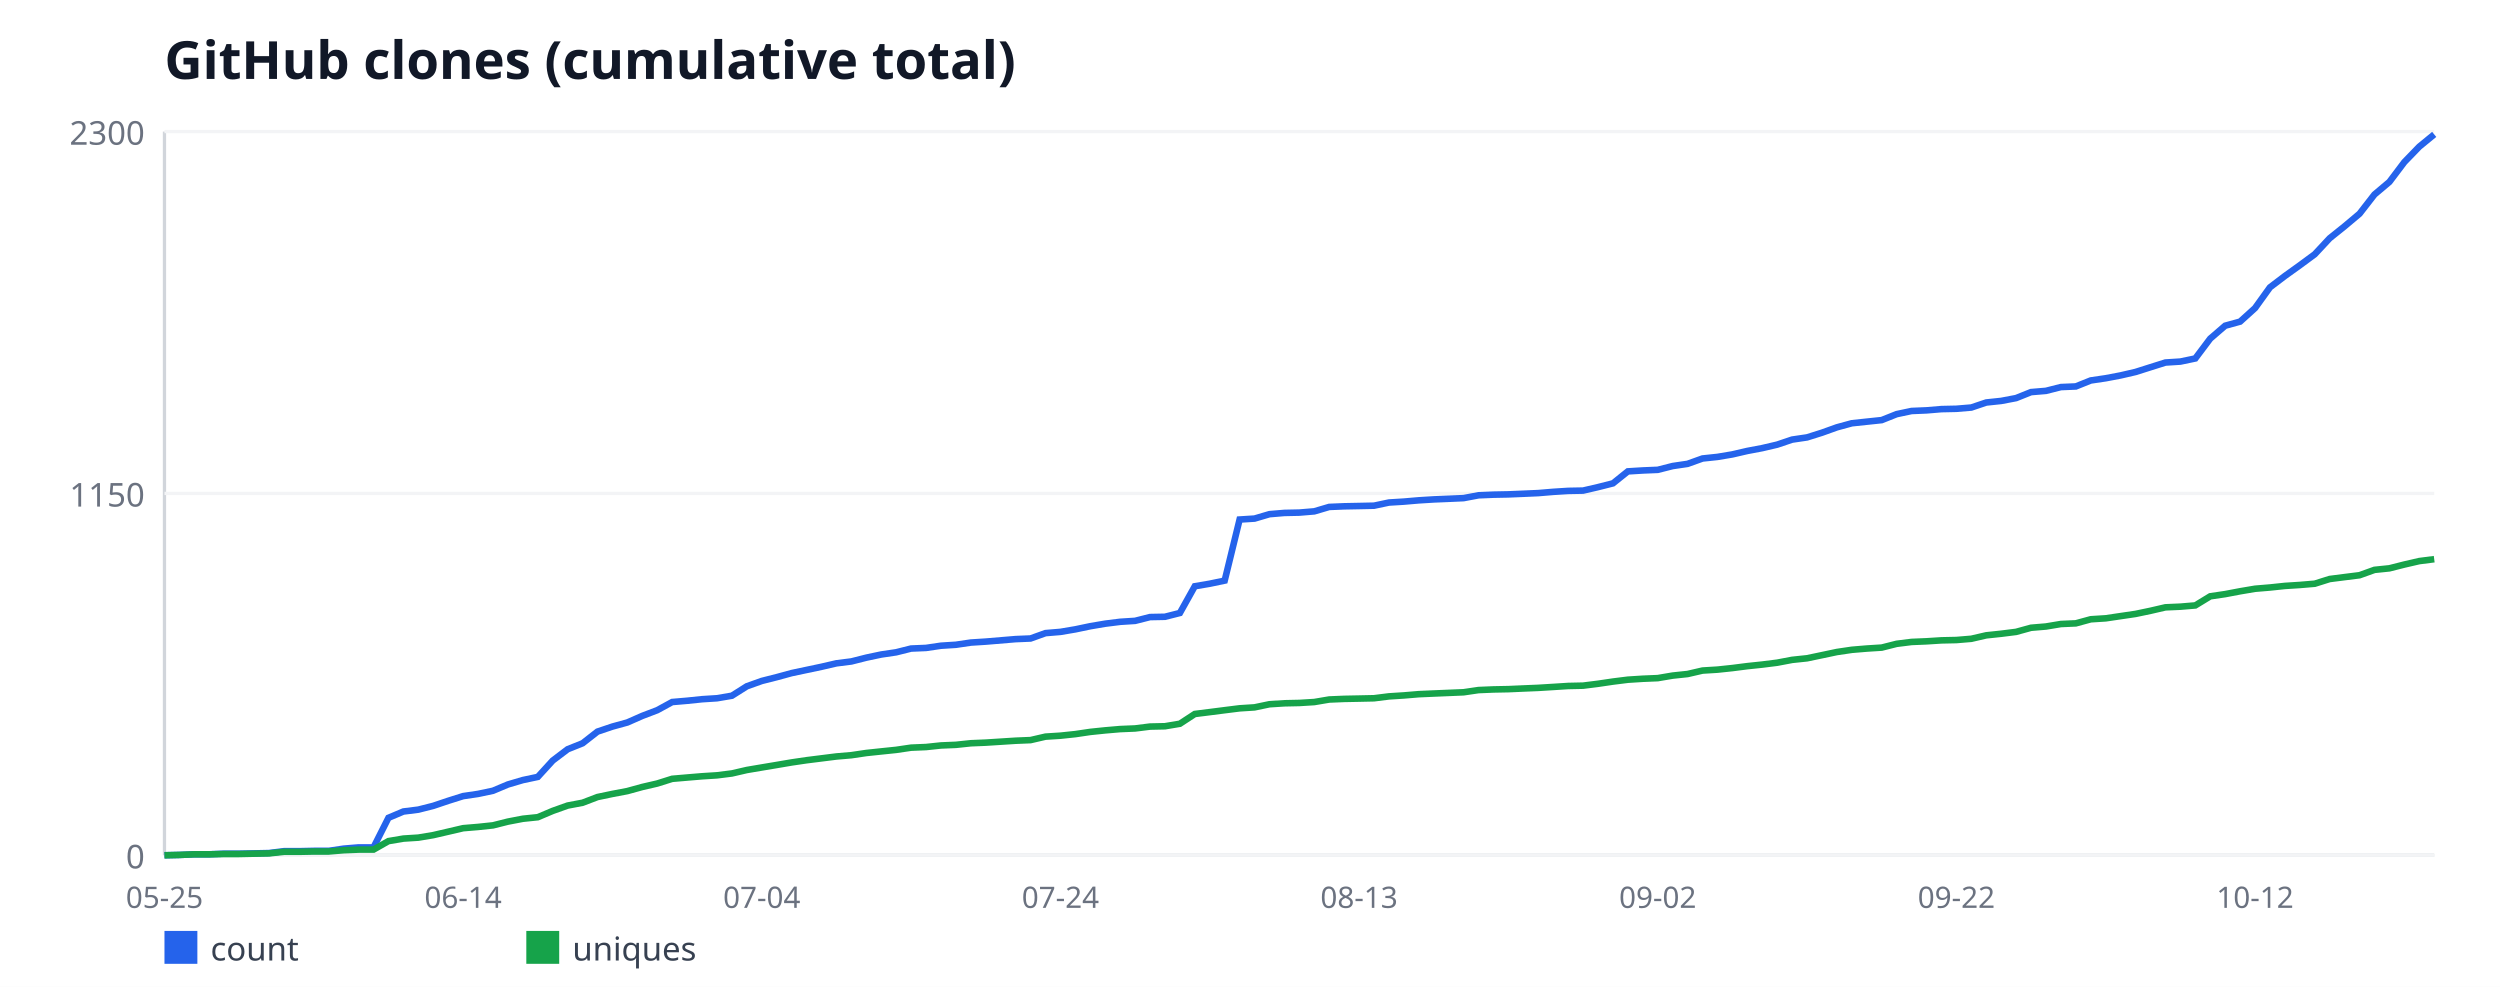
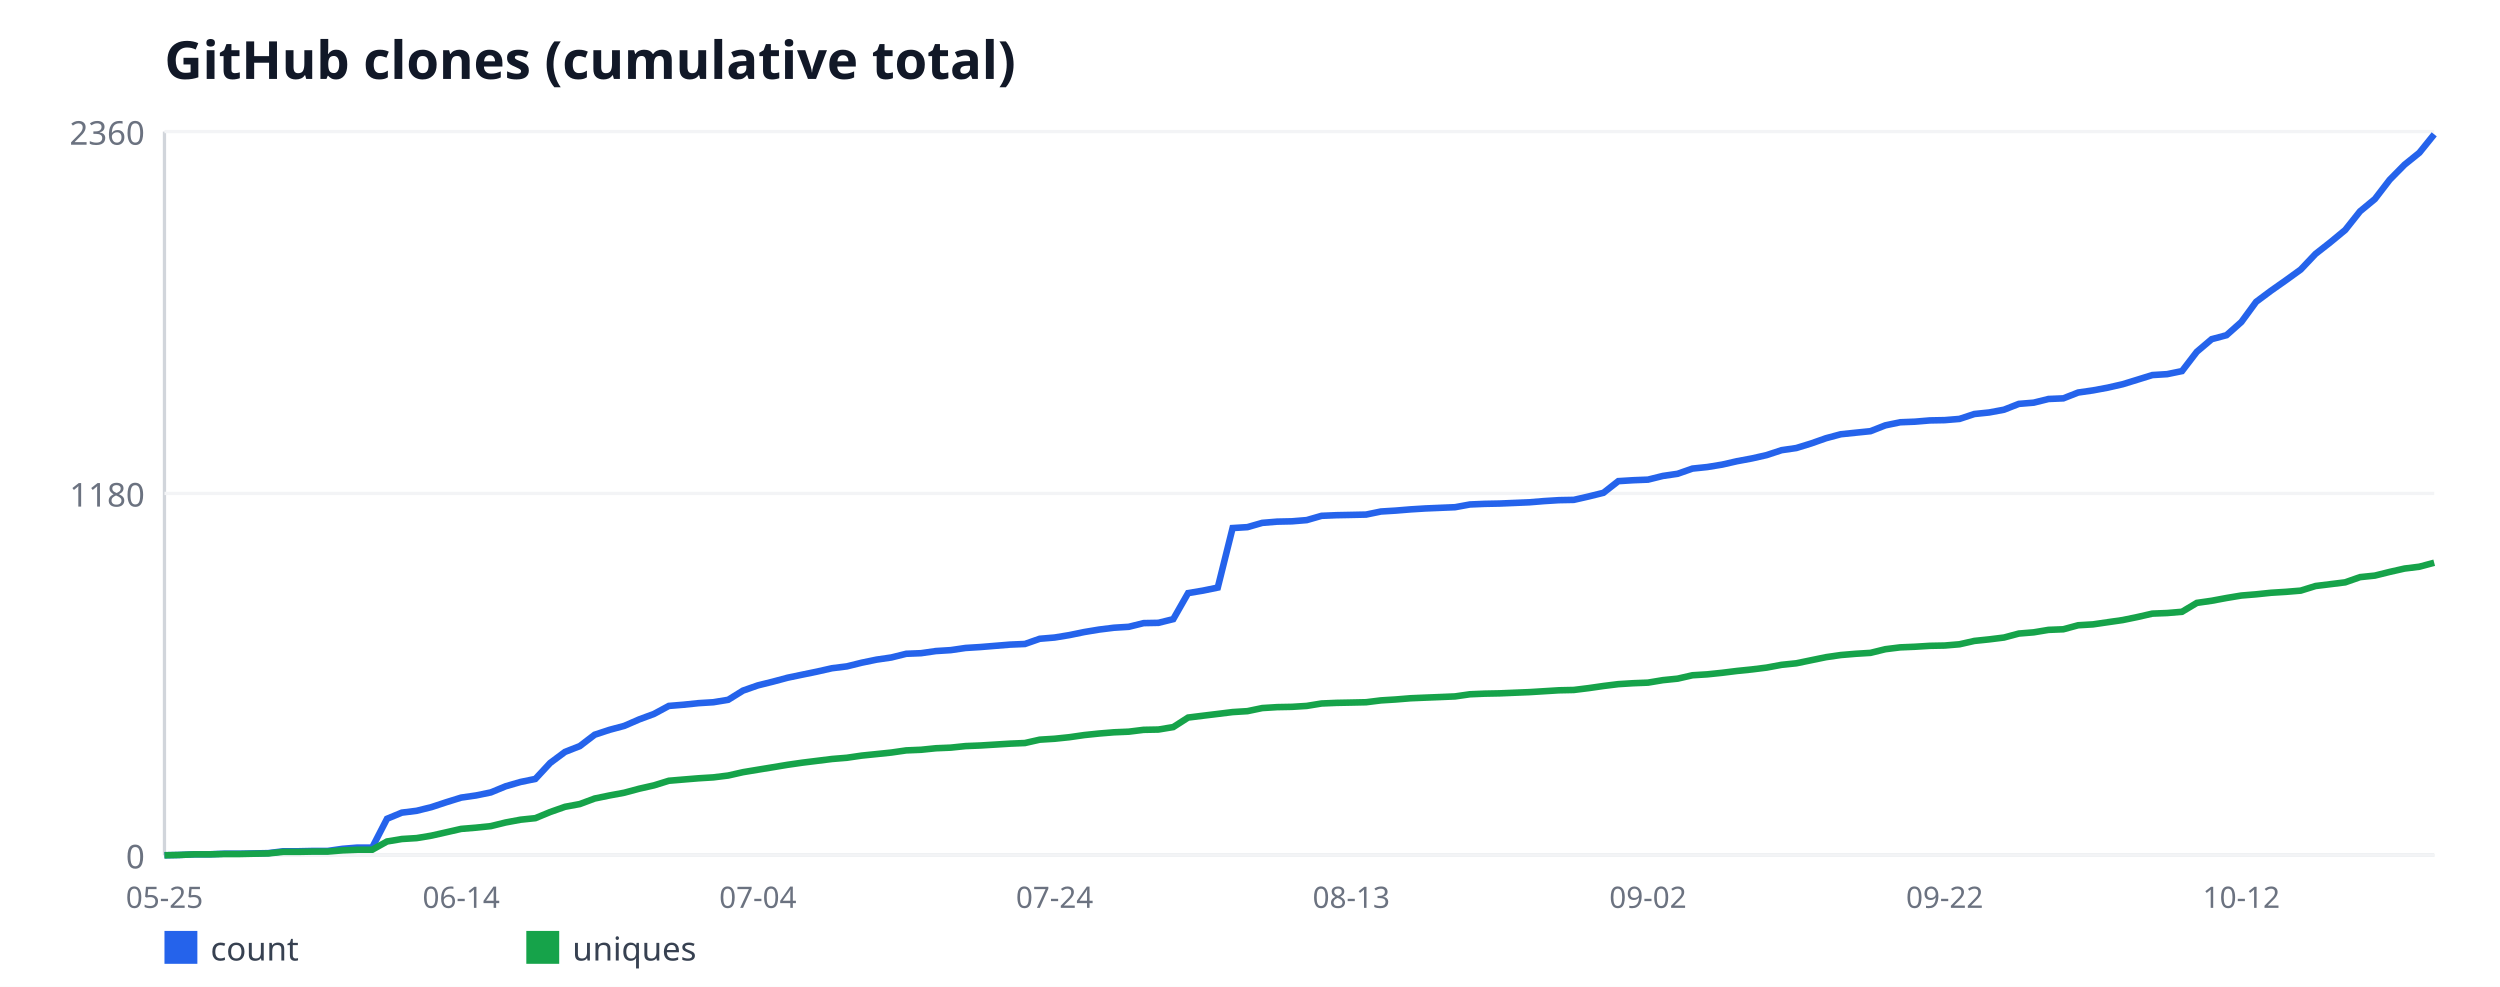
<svg xmlns="http://www.w3.org/2000/svg" width="760" height="300" viewBox="0 0 760 300" font-family="sans-serif">
  <rect width="760" height="300" fill="#ffffff" />
  <text x="50" y="24" font-size="16" font-weight="bold" fill="#111827">GitHub clones (cumulative total)</text>
  <line x1="50" y1="40" x2="50" y2="260" stroke="#d1d5db" stroke-width="1" />
  <line x1="50" y1="260" x2="740" y2="260" stroke="#d1d5db" stroke-width="1" />
  <line x1="50" y1="260" x2="740" y2="260" stroke="#f3f4f6" stroke-width="1" />
  <text x="44" y="264" font-size="10" fill="#6b7280" text-anchor="end">0</text>
  <line x1="50" y1="150" x2="740" y2="150" stroke="#f3f4f6" stroke-width="1" />
-   <text x="44" y="154" font-size="10" fill="#6b7280" text-anchor="end">1150</text>
+   <text x="44" y="154" font-size="10" fill="#6b7280" text-anchor="end">1180</text>
  <line x1="50" y1="40" x2="740" y2="40" stroke="#f3f4f6" stroke-width="1" />
-   <text x="44" y="44" font-size="10" fill="#6b7280" text-anchor="end">2300</text>
+   <text x="44" y="44" font-size="10" fill="#6b7280" text-anchor="end">2360</text>
  <text x="50" y="276" font-size="9" fill="#6b7280" text-anchor="middle">05-25</text>
-   <text x="140.79" y="276" font-size="9" fill="#6b7280" text-anchor="middle">06-14</text>
-   <text x="231.58" y="276" font-size="9" fill="#6b7280" text-anchor="middle">07-04</text>
-   <text x="322.37" y="276" font-size="9" fill="#6b7280" text-anchor="middle">07-24</text>
-   <text x="413.16" y="276" font-size="9" fill="#6b7280" text-anchor="middle">08-13</text>
-   <text x="503.95" y="276" font-size="9" fill="#6b7280" text-anchor="middle">09-02</text>
-   <text x="594.74" y="276" font-size="9" fill="#6b7280" text-anchor="middle">09-22</text>
-   <text x="685.53" y="276" font-size="9" fill="#6b7280" text-anchor="middle">10-12</text>
-   <polyline fill="none" stroke="#2563eb" stroke-width="2" points="50,260 54.54,259.9 59.08,259.71 63.62,259.71 68.16,259.52 72.7,259.52 77.24,259.43 81.78,259.33 86.32,258.76 90.86,258.76 95.39,258.66 99.93,258.66 104.47,257.99 109.01,257.61 113.55,257.61 118.09,248.62 122.63,246.7 127.17,246.13 131.71,244.98 136.25,243.45 140.79,242.02 145.33,241.35 149.87,240.39 154.41,238.48 158.95,237.14 163.49,236.18 168.03,231.21 172.57,227.77 177.11,225.95 181.64,222.41 186.18,220.88 190.72,219.63 195.26,217.63 199.8,215.9 204.34,213.42 208.88,213.03 213.42,212.56 217.96,212.27 222.5,211.5 227.04,208.63 231.58,207.01 236.12,205.86 240.66,204.62 245.2,203.66 249.74,202.7 254.28,201.65 258.82,201.08 263.36,199.93 267.89,198.97 272.43,198.3 276.97,197.16 281.51,196.97 286.05,196.3 290.59,196.01 295.13,195.34 299.67,195.05 304.21,194.67 308.75,194.29 313.29,194.1 317.83,192.47 322.37,192.09 326.91,191.32 331.45,190.37 335.99,189.6 340.53,189.03 345.07,188.74 349.61,187.59 354.14,187.5 358.68,186.35 363.22,178.22 367.76,177.45 372.3,176.5 376.84,157.94 381.38,157.65 385.92,156.31 390.46,155.93 395,155.83 399.54,155.45 404.08,154.11 408.62,153.92 413.16,153.83 417.7,153.73 422.24,152.77 426.78,152.49 431.32,152.1 435.86,151.82 440.39,151.63 444.93,151.43 449.47,150.57 454.01,150.38 458.55,150.29 463.09,150.1 467.63,149.9 472.17,149.52 476.71,149.23 481.25,149.14 485.79,148.09 490.33,146.94 494.87,143.3 499.41,143.02 503.95,142.83 508.49,141.68 513.03,141.01 517.57,139.38 522.11,138.9 526.64,138.14 531.18,137.09 535.72,136.23 540.26,135.17 544.8,133.64 549.34,132.97 553.88,131.54 558.42,129.91 562.96,128.67 567.5,128.19 572.04,127.71 576.58,125.9 581.12,124.94 585.66,124.75 590.2,124.37 594.74,124.27 599.28,123.89 603.82,122.36 608.36,121.88 612.89,121.02 617.43,119.2 621.97,118.82 626.51,117.67 631.05,117.48 635.59,115.66 640.13,114.99 644.67,114.13 649.21,113.08 653.75,111.64 658.29,110.21 662.83,109.92 667.37,108.97 671.91,102.94 676.45,99.02 680.99,97.77 685.53,93.66 690.07,87.35 694.61,83.9 699.14,80.65 703.68,77.3 708.22,72.43 712.76,68.79 717.3,64.97 721.84,59.13 726.38,55.3 730.92,49.28 735.46,44.59 740,40.86" />
+   <text x="140.2" y="276" font-size="9" fill="#6b7280" text-anchor="middle">06-14</text>
+   <text x="230.39" y="276" font-size="9" fill="#6b7280" text-anchor="middle">07-04</text>
+   <text x="320.59" y="276" font-size="9" fill="#6b7280" text-anchor="middle">07-24</text>
+   <text x="410.78" y="276" font-size="9" fill="#6b7280" text-anchor="middle">08-13</text>
+   <text x="500.98" y="276" font-size="9" fill="#6b7280" text-anchor="middle">09-02</text>
+   <text x="591.18" y="276" font-size="9" fill="#6b7280" text-anchor="middle">09-22</text>
+   <text x="681.37" y="276" font-size="9" fill="#6b7280" text-anchor="middle">10-12</text>
+   <polyline fill="none" stroke="#2563eb" stroke-width="2" points="50,260 54.51,259.91 59.02,259.72 63.53,259.72 68.04,259.53 72.55,259.53 77.06,259.44 81.57,259.35 86.08,258.79 90.59,258.79 95.1,258.69 99.61,258.69 104.12,258.04 108.63,257.67 113.14,257.67 117.65,248.91 122.16,247.04 126.67,246.48 131.18,245.36 135.69,243.87 140.2,242.47 144.71,241.82 149.22,240.89 153.73,239.03 158.24,237.72 162.75,236.79 167.25,231.94 171.76,228.58 176.27,226.81 180.78,223.36 185.29,221.87 189.8,220.66 194.31,218.7 198.82,217.03 203.33,214.6 207.84,214.23 212.35,213.76 216.86,213.48 221.37,212.74 225.88,209.94 230.39,208.36 234.9,207.24 239.41,206.03 243.92,205.09 248.43,204.16 252.94,203.14 257.45,202.58 261.96,201.46 266.47,200.53 270.98,199.87 275.49,198.75 280,198.57 284.51,197.92 289.02,197.64 293.53,196.98 298.04,196.7 302.55,196.33 307.06,195.96 311.57,195.77 316.08,194.19 320.59,193.81 325.1,193.07 329.61,192.14 334.12,191.39 338.63,190.83 343.14,190.55 347.65,189.43 352.16,189.34 356.67,188.22 361.18,180.3 365.69,179.55 370.2,178.62 374.71,160.53 379.22,160.25 383.73,158.95 388.24,158.58 392.75,158.48 397.25,158.11 401.76,156.81 406.27,156.62 410.78,156.53 415.29,156.43 419.8,155.5 424.31,155.22 428.82,154.85 433.33,154.57 437.84,154.38 442.35,154.19 446.86,153.36 451.37,153.17 455.88,153.08 460.39,152.89 464.9,152.7 469.41,152.33 473.92,152.05 478.43,151.96 482.94,150.93 487.45,149.81 491.96,146.27 496.47,145.99 500.98,145.81 505.49,144.69 510,144.03 514.51,142.45 519.02,141.98 523.53,141.24 528.04,140.21 532.55,139.37 537.06,138.35 541.57,136.86 546.08,136.2 550.59,134.81 555.1,133.22 559.61,132.01 564.12,131.54 568.63,131.08 573.14,129.31 577.65,128.37 582.16,128.19 586.67,127.81 591.18,127.72 595.69,127.35 600.2,125.86 604.71,125.39 609.22,124.55 613.73,122.78 618.24,122.41 622.75,121.29 627.25,121.1 631.76,119.33 636.27,118.68 640.78,117.84 645.29,116.81 649.8,115.42 654.31,114.02 658.82,113.74 663.33,112.81 667.84,106.93 672.35,103.11 676.86,101.9 681.37,97.89 685.88,91.74 690.39,88.38 694.9,85.21 699.41,81.95 703.92,77.19 708.43,73.65 712.94,69.92 717.45,64.24 721.96,60.51 726.47,54.64 730.98,50.07 735.49,46.43 740,40.84" />
  <rect x="50" y="283" width="10" height="10" fill="#2563eb" />
  <text x="64" y="292" font-size="10" fill="#374151">count</text>
-   <polyline fill="none" stroke="#16a34a" stroke-width="2" points="50,260 54.54,259.9 59.08,259.71 63.62,259.71 68.16,259.62 72.7,259.62 77.24,259.52 81.78,259.43 86.32,258.95 90.86,258.95 95.39,258.85 99.93,258.85 104.47,258.47 109.01,258.28 113.55,258.28 118.09,255.7 122.63,254.93 127.17,254.64 131.71,253.88 136.25,252.83 140.79,251.77 145.33,251.39 149.87,250.91 154.41,249.77 158.95,248.9 163.49,248.43 168.03,246.51 172.57,244.89 177.11,244.03 181.64,242.3 186.18,241.35 190.72,240.49 195.26,239.24 199.8,238.19 204.34,236.76 208.88,236.37 213.42,235.99 217.96,235.7 222.5,235.13 227.04,234.08 231.58,233.31 236.12,232.55 240.66,231.78 245.2,231.11 249.74,230.54 254.28,229.97 258.82,229.58 263.36,228.91 267.89,228.43 272.43,227.96 276.97,227.29 281.51,227.1 286.05,226.62 290.59,226.43 295.13,225.95 299.67,225.76 304.21,225.47 308.75,225.18 313.29,224.99 317.83,223.94 322.37,223.65 326.91,223.17 331.45,222.5 335.99,222.03 340.53,221.64 345.07,221.45 349.61,220.88 354.14,220.78 358.68,220.02 363.22,217.05 367.76,216.48 372.3,215.9 376.84,215.33 381.38,215.04 385.92,214.09 390.46,213.8 395,213.7 399.54,213.42 404.08,212.65 408.62,212.46 413.16,212.37 417.7,212.27 422.24,211.7 426.78,211.41 431.32,211.03 435.86,210.83 440.39,210.64 444.93,210.45 449.47,209.78 454.01,209.59 458.55,209.5 463.09,209.3 467.63,209.11 472.17,208.83 476.71,208.54 481.25,208.44 485.79,207.87 490.33,207.2 494.87,206.63 499.41,206.34 503.95,206.15 508.49,205.38 513.03,204.9 517.57,203.85 522.11,203.57 526.64,203.09 531.18,202.51 535.72,202.03 540.26,201.46 544.8,200.6 549.34,200.12 553.88,199.17 558.42,198.21 562.96,197.54 567.5,197.16 572.04,196.87 576.58,195.72 581.12,195.15 585.66,194.96 590.2,194.67 594.74,194.57 599.28,194.19 603.82,193.14 608.36,192.66 612.89,192.09 617.43,190.84 621.97,190.46 626.51,189.7 631.05,189.5 635.59,188.26 640.13,187.97 644.67,187.3 649.21,186.63 653.75,185.68 658.29,184.63 662.83,184.43 667.37,184.05 671.91,181.28 676.45,180.61 680.99,179.75 685.53,178.98 690.07,178.6 694.61,178.12 699.14,177.83 703.68,177.45 708.22,176.02 712.76,175.44 717.3,174.87 721.84,173.24 726.38,172.77 730.92,171.62 735.46,170.57 740,169.99" />
+   <polyline fill="none" stroke="#16a34a" stroke-width="2" points="50,260 54.51,259.91 59.02,259.72 63.53,259.72 68.04,259.63 72.55,259.63 77.06,259.53 81.57,259.44 86.08,258.97 90.59,258.97 95.1,258.88 99.61,258.88 104.12,258.51 108.63,258.32 113.14,258.32 117.65,255.81 122.16,255.06 126.67,254.78 131.18,254.03 135.69,253.01 140.2,251.98 144.71,251.61 149.22,251.14 153.73,250.03 158.24,249.19 162.75,248.72 167.25,246.86 171.76,245.27 176.27,244.43 180.78,242.75 185.29,241.82 189.8,240.98 194.31,239.77 198.82,238.75 203.33,237.35 207.84,236.97 212.35,236.6 216.86,236.32 221.37,235.76 225.88,234.74 230.39,233.99 234.9,233.25 239.41,232.5 243.92,231.85 248.43,231.29 252.94,230.73 257.45,230.36 261.96,229.7 266.47,229.24 270.98,228.77 275.49,228.12 280,227.93 284.51,227.47 289.02,227.28 293.53,226.81 298.04,226.63 302.55,226.35 307.06,226.07 311.57,225.88 316.08,224.86 320.59,224.58 325.1,224.11 329.61,223.46 334.12,222.99 338.63,222.62 343.14,222.43 347.65,221.87 352.16,221.78 356.67,221.03 361.18,218.14 365.69,217.58 370.2,217.03 374.71,216.47 379.22,216.19 383.73,215.25 388.24,214.97 392.75,214.88 397.25,214.6 401.76,213.86 406.27,213.67 410.78,213.58 415.29,213.48 419.8,212.92 424.31,212.64 428.82,212.27 433.33,212.08 437.84,211.9 442.35,211.71 446.86,211.06 451.37,210.87 455.88,210.78 460.39,210.59 464.9,210.41 469.41,210.13 473.92,209.85 478.43,209.75 482.94,209.19 487.45,208.54 491.96,207.98 496.47,207.7 500.98,207.52 505.49,206.77 510,206.31 514.51,205.28 519.02,205 523.53,204.53 528.04,203.97 532.55,203.51 537.06,202.95 541.57,202.11 546.08,201.64 550.59,200.71 555.1,199.78 559.61,199.13 564.12,198.75 568.63,198.47 573.14,197.36 577.65,196.8 582.16,196.61 586.67,196.33 591.18,196.24 595.69,195.86 600.2,194.84 604.71,194.37 609.22,193.81 613.73,192.6 618.24,192.23 622.75,191.48 627.25,191.3 631.76,190.08 636.27,189.81 640.78,189.15 645.29,188.5 649.8,187.57 654.31,186.54 658.82,186.36 663.33,185.98 667.84,183.28 672.35,182.63 676.86,181.79 681.37,181.04 685.88,180.67 690.39,180.2 694.9,179.92 699.41,179.55 703.92,178.15 708.43,177.59 712.94,177.03 717.45,175.45 721.96,174.98 726.47,173.86 730.98,172.84 735.49,172.28 740,171.07" />
  <rect x="160" y="283" width="10" height="10" fill="#16a34a" />
  <text x="174" y="292" font-size="10" fill="#374151">uniques</text>
</svg>
